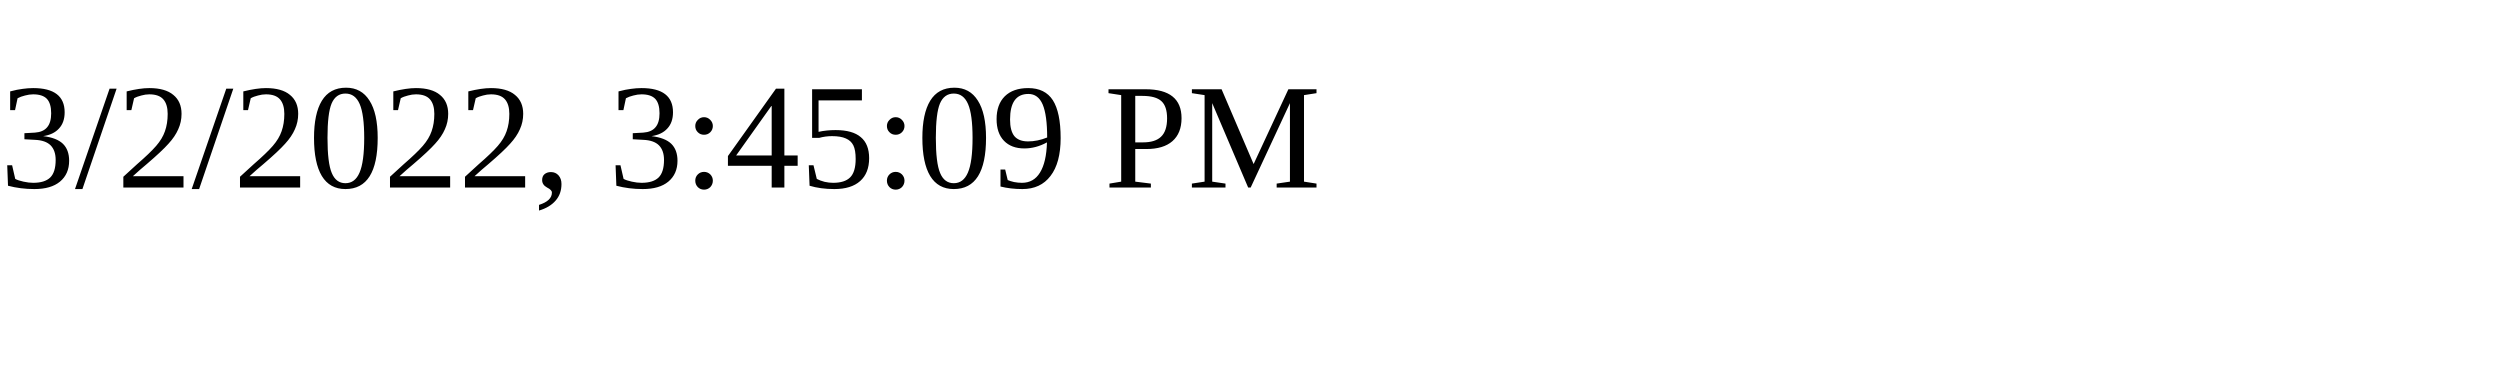
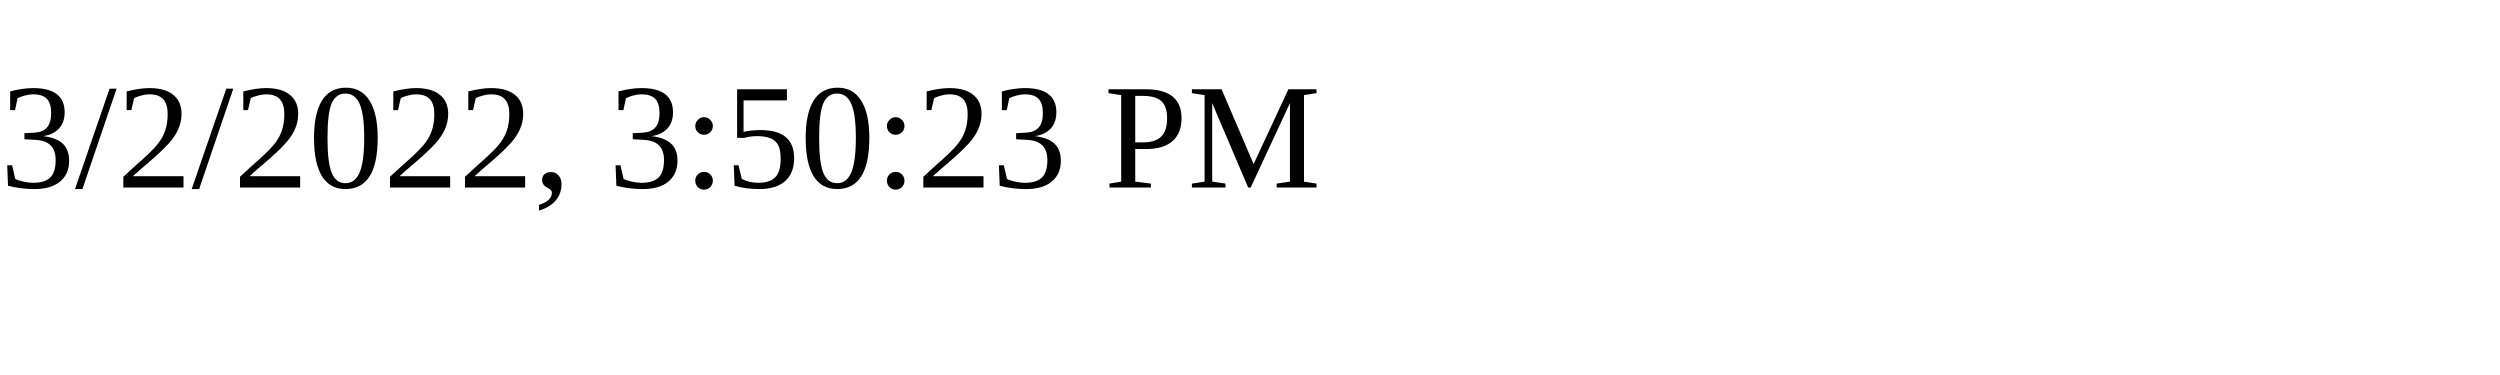
<svg xmlns="http://www.w3.org/2000/svg" height="30" width="200">
-   <text x="0" y="15">3/2/2022, 3:45:09 PM</text>
+   <text x="0" y="15">3/2/2022, 3:50:23 PM</text>
</svg>
